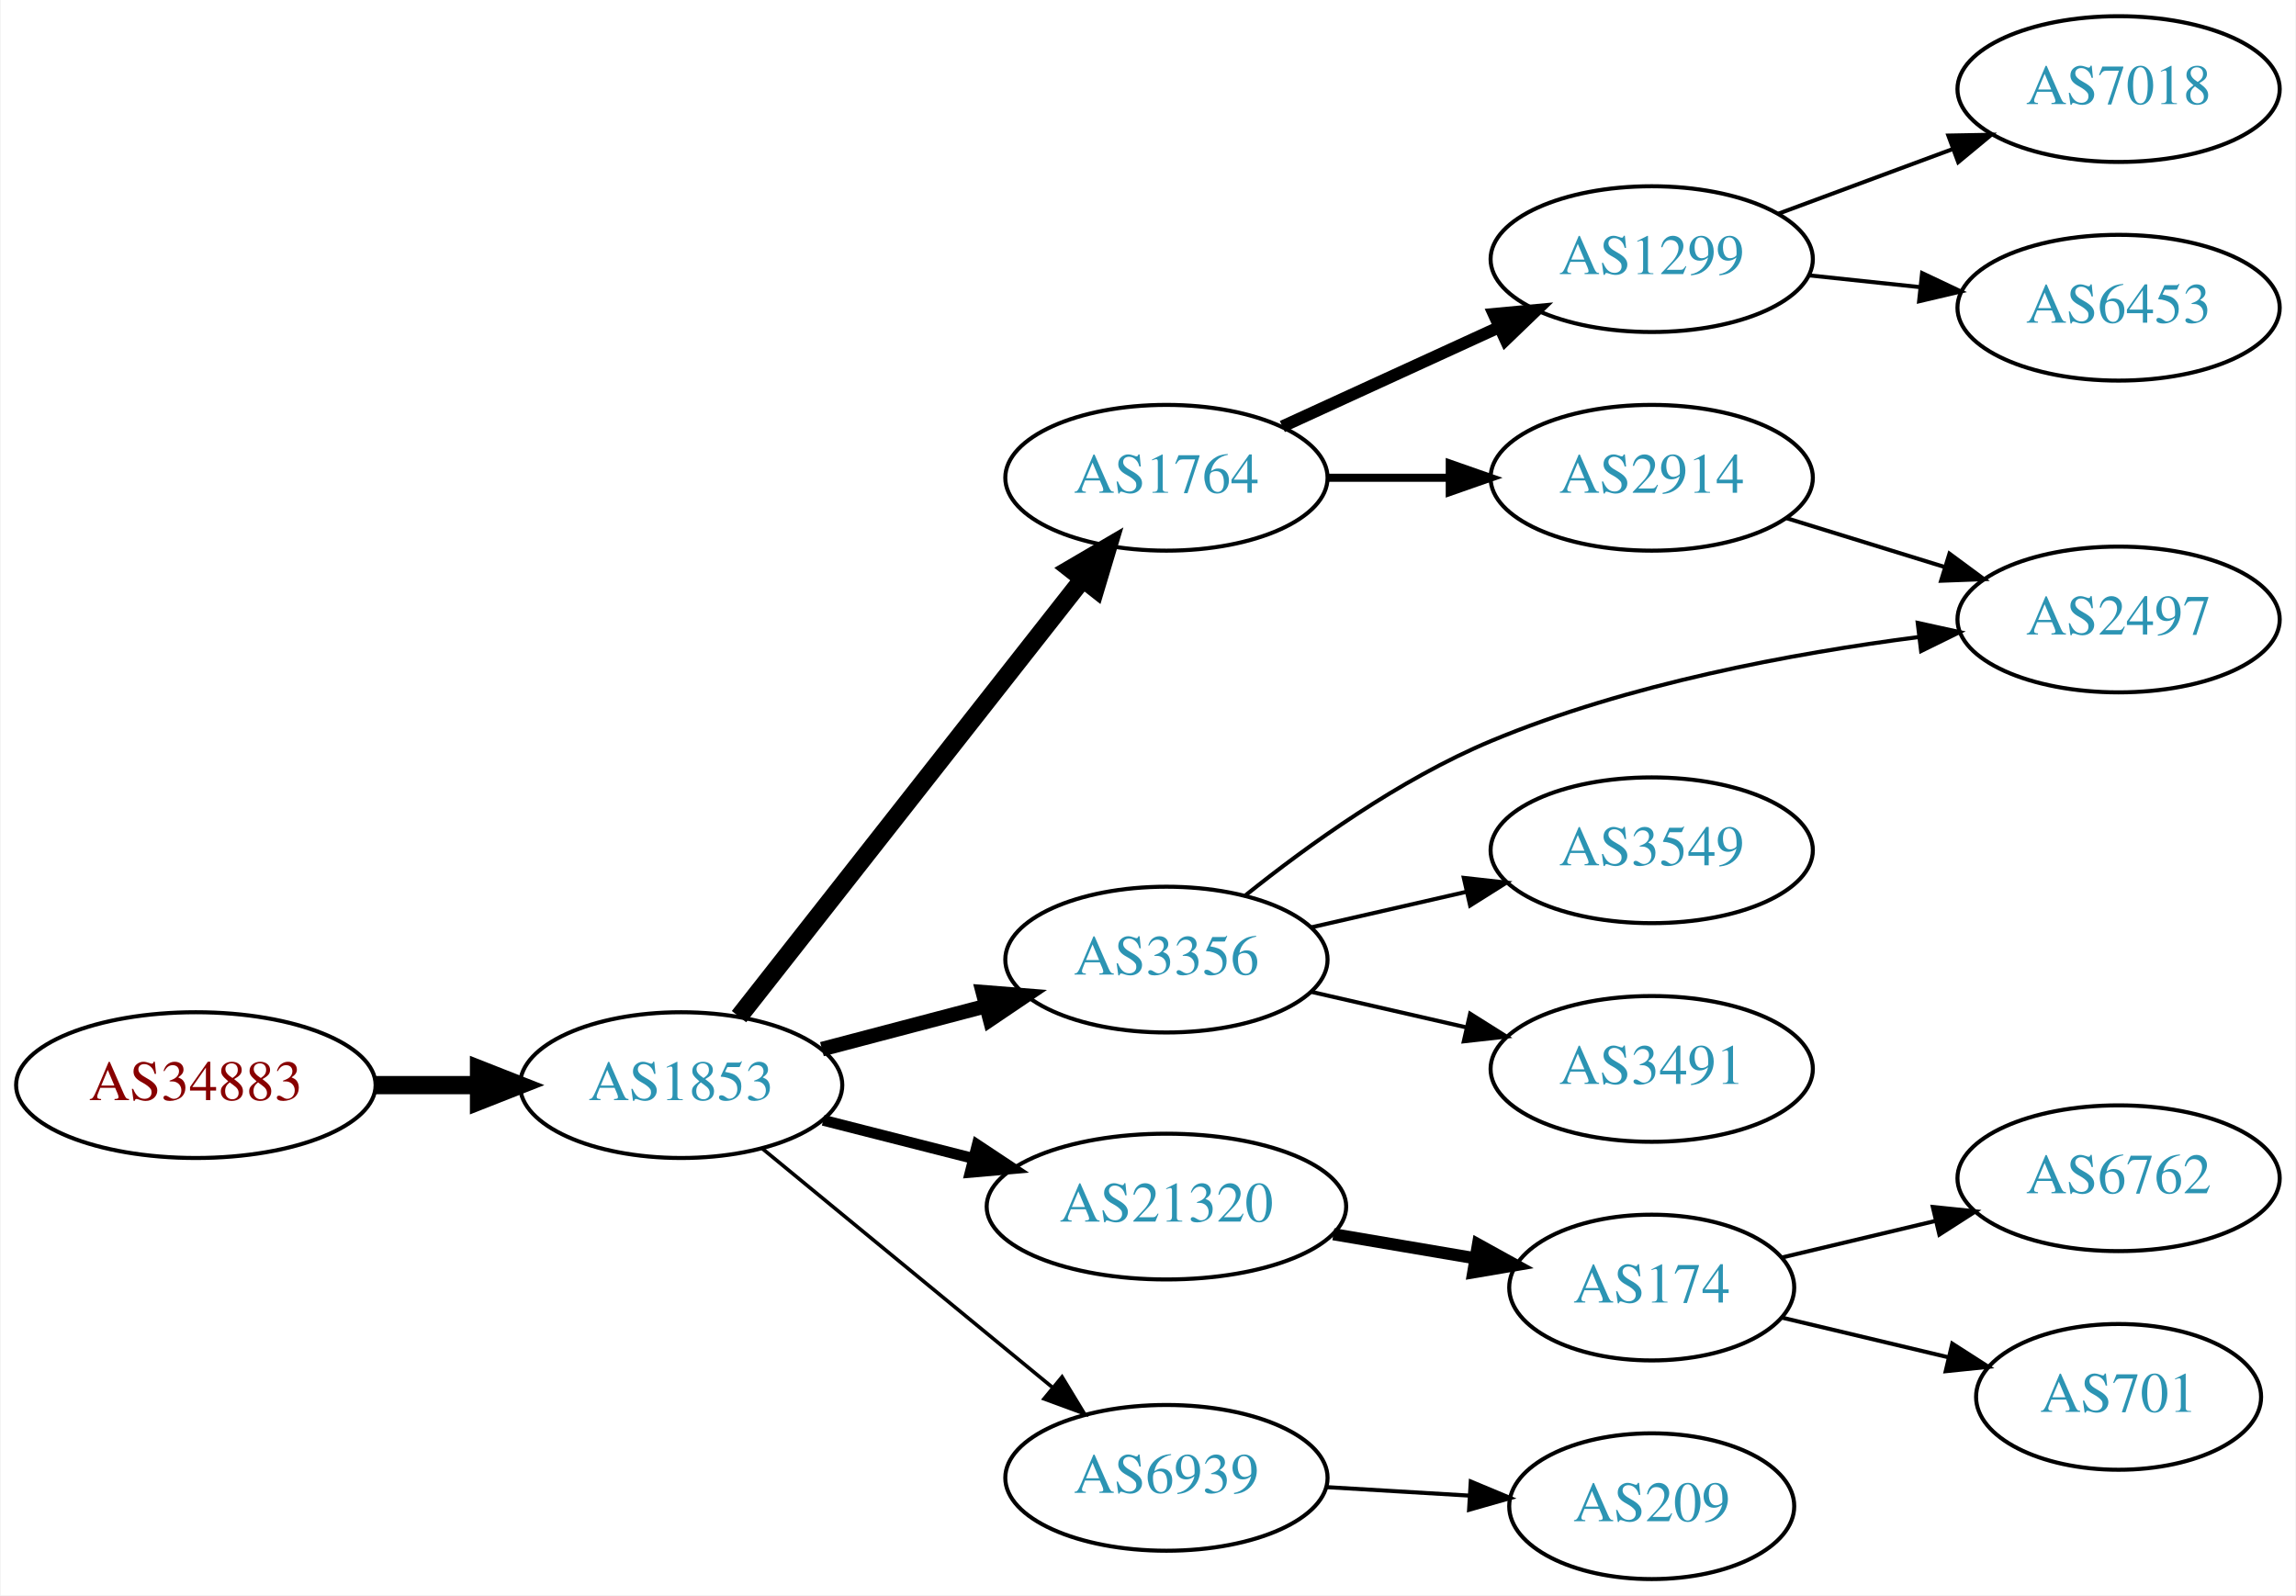
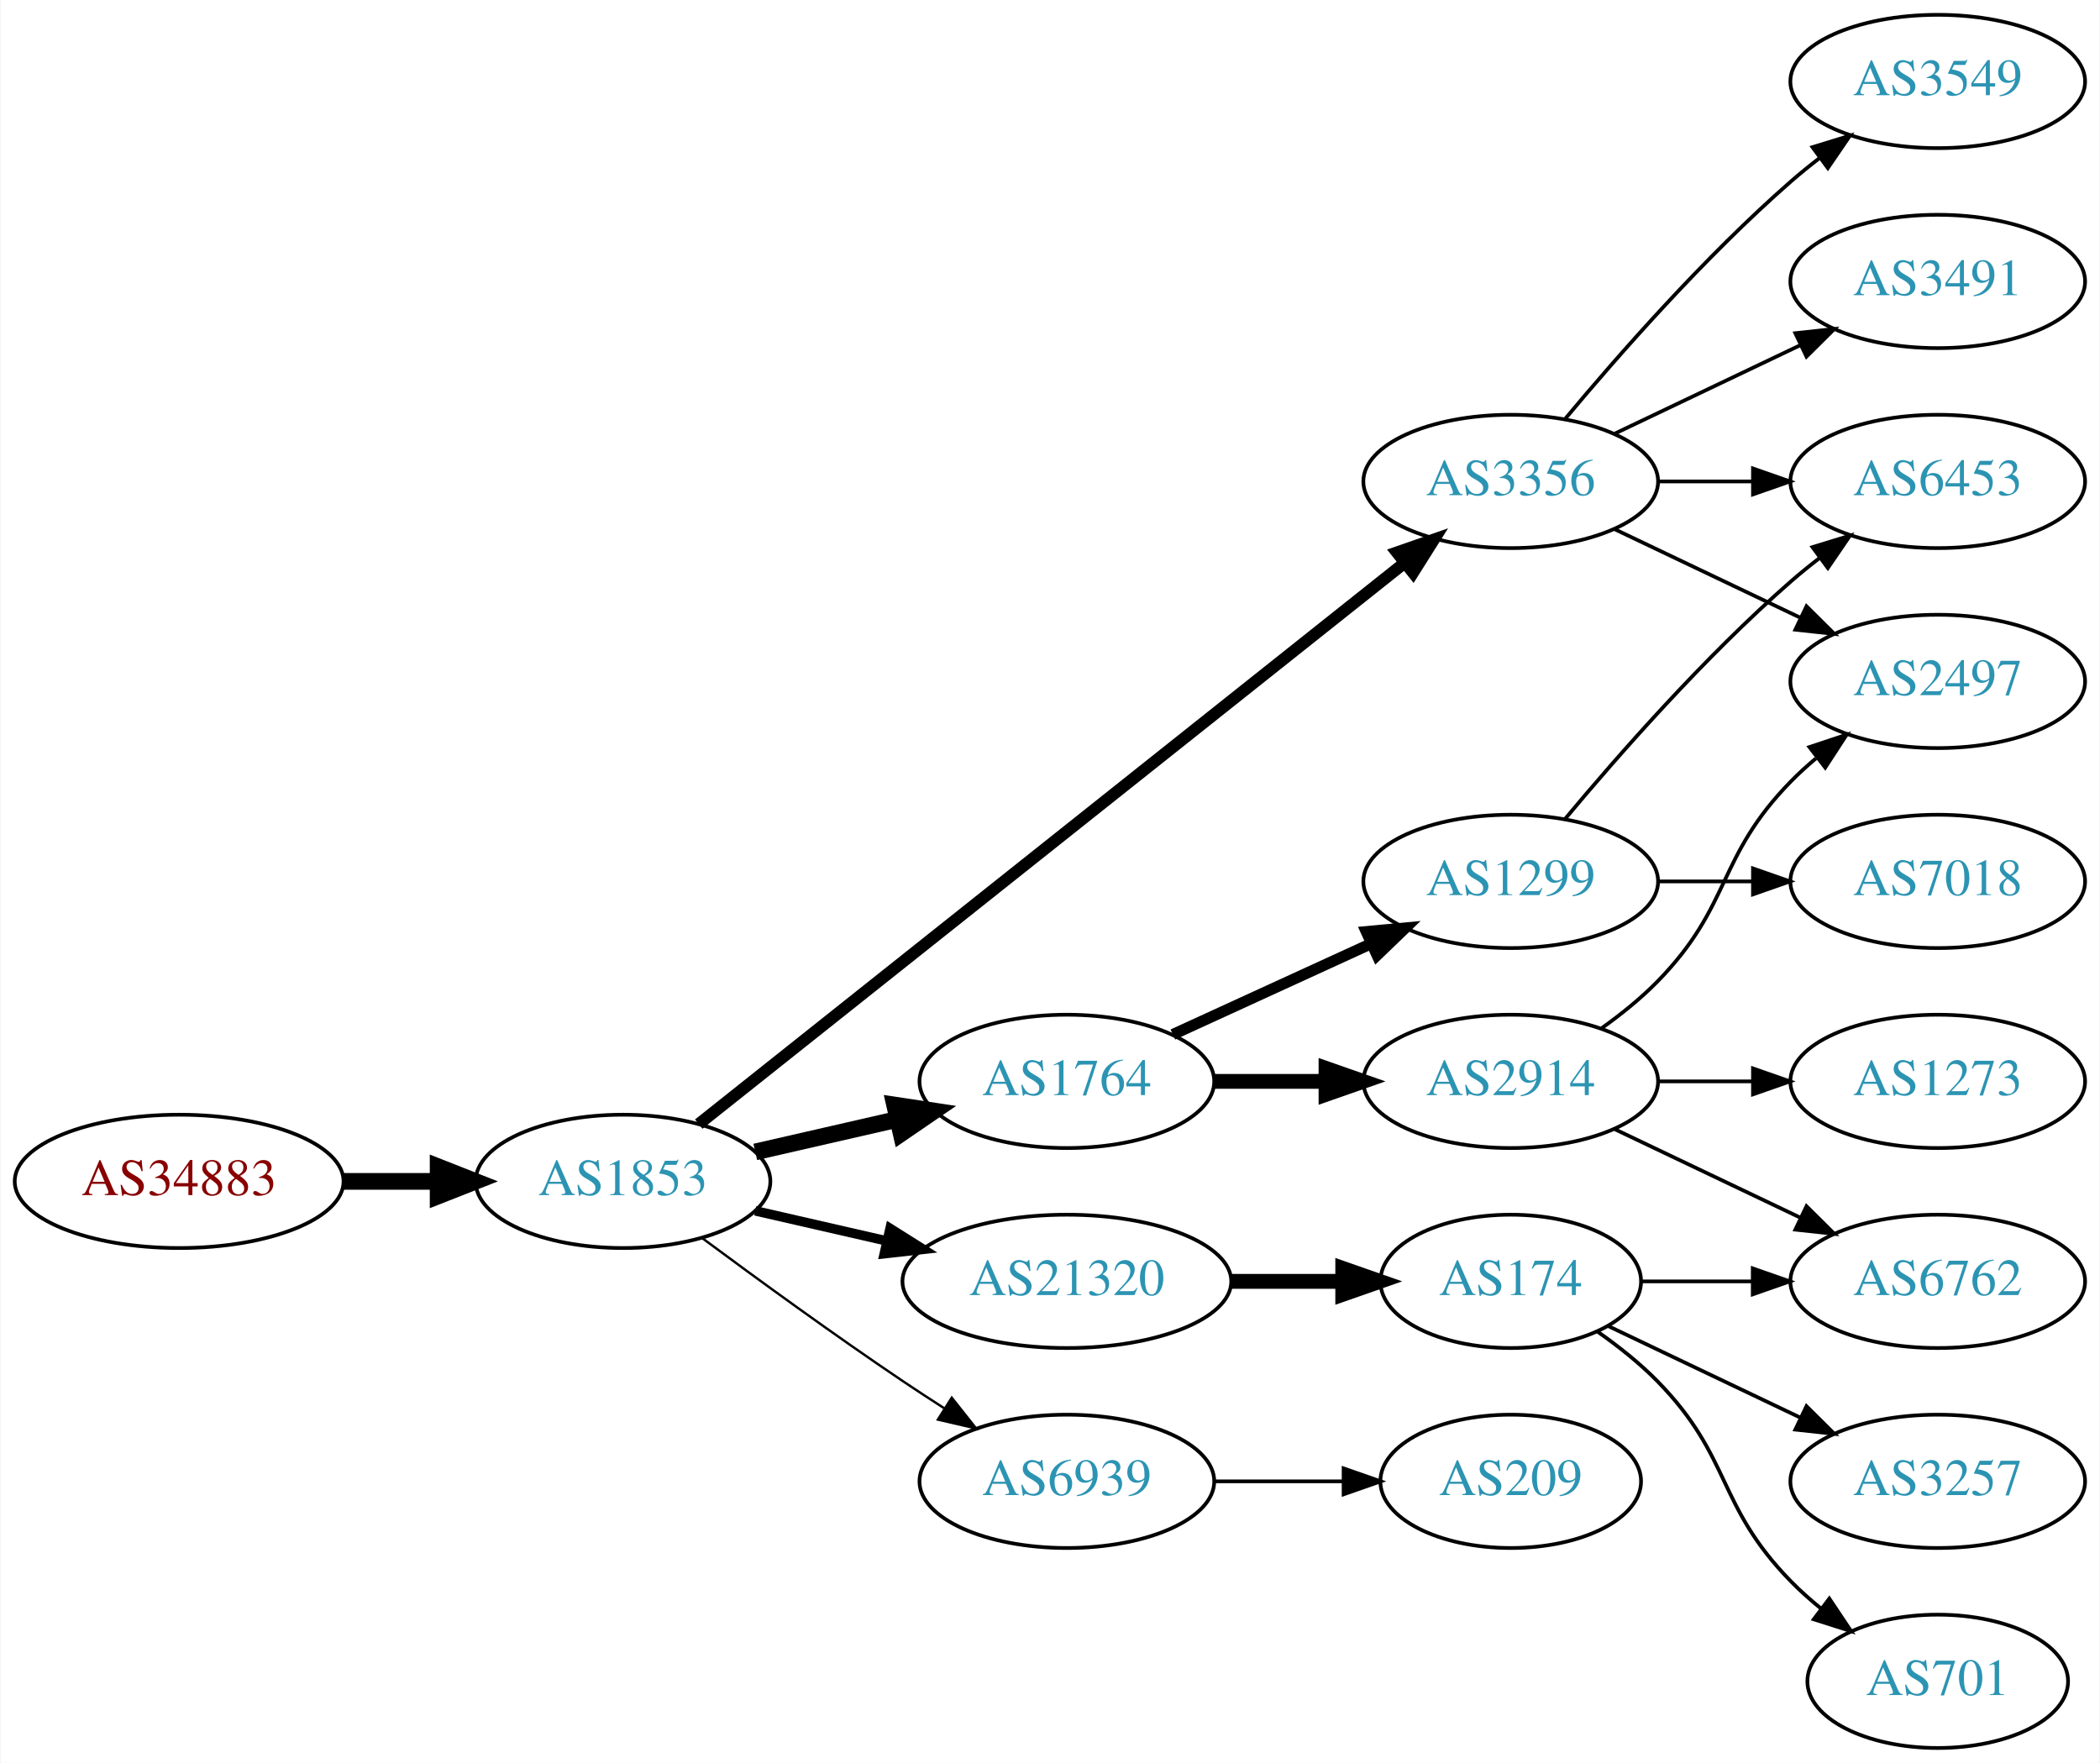
- <svg xmlns="http://www.w3.org/2000/svg" xmlns:xlink="http://www.w3.org/1999/xlink" width="567pt" height="394pt" viewBox="0.00 0.00 566.66 394.00">
-   <g id="graph0" class="graph" transform="scale(1 1) rotate(0) translate(4 390)">
-     <polygon fill="white" stroke="none" points="-4,4 -4,-390 562.663,-390 562.663,4 -4,4" />
+ <svg xmlns="http://www.w3.org/2000/svg" xmlns:xlink="http://www.w3.org/1999/xlink" width="567pt" height="476pt" viewBox="0.00 0.00 566.66 476.00">
+   <g id="graph0" class="graph" transform="scale(1 1) rotate(0) translate(4 472)">
+     <polygon fill="white" stroke="none" points="-4,4 -4,-472 562.663,-472 562.663,4 -4,4" />
    <g id="node1" class="node">
      <g id="a_node1">
        <a xlink:href="/asn/34883" xlink:title="AS34883 ~ FH JOANNEUM Gesellschaft mbH [AT]">
-           <ellipse fill="#ffffff" stroke="black" cx="44.196" cy="-122" rx="44.393" ry="18" />
-           <text text-anchor="middle" x="44.196" y="-118.3" font-family="Times,serif" font-size="14.00" fill="#880000">AS34883</text>
+           <ellipse fill="#ffffff" stroke="black" cx="44.196" cy="-153" rx="44.393" ry="18" />
+           <text text-anchor="middle" x="44.196" y="-149.3" font-family="Times,serif" font-size="14.00" fill="#880000">AS34883</text>
        </a>
      </g>
    </g>
    <g id="node2" class="node">
      <g id="a_node2">
        <a xlink:href="/asn/1853" xlink:title="AS1853 ~ ACOnet Backbone [AT]">
-           <ellipse fill="#ffffff" stroke="black" cx="164.039" cy="-122" rx="39.794" ry="18" />
-           <text text-anchor="middle" x="164.039" y="-118.3" font-family="Times,serif" font-size="14.00" fill="#2c94b3">AS1853</text>
+           <ellipse fill="#ffffff" stroke="black" cx="164.039" cy="-153" rx="39.794" ry="18" />
+           <text text-anchor="middle" x="164.039" y="-149.3" font-family="Times,serif" font-size="14.00" fill="#2c94b3">AS1853</text>
        </a>
      </g>
    </g>
    <g id="edge1" class="edge">
-       <path fill="none" stroke="black" stroke-width="4.5" d="M88.407,-122C96.72,-122 105.482,-122 113.965,-122" />
-       <polygon fill="black" stroke="black" stroke-width="4.5" points="114.123,-125.938 124.123,-122 114.123,-118.063 114.123,-125.938" />
+       <path fill="none" stroke="black" stroke-width="4.5" d="M88.407,-153C96.72,-153 105.482,-153 113.965,-153" />
+       <polygon fill="black" stroke="black" stroke-width="4.5" points="114.123,-156.938 124.123,-153 114.123,-149.063 114.123,-156.938" />
    </g>
    <g id="node3" class="node">
      <g id="a_node3">
        <a xlink:href="/asn/1764" xlink:title="AS1764 ~ NEXTLAYER-AS [AT]">
-           <ellipse fill="#ffffff" stroke="black" cx="283.881" cy="-272" rx="39.794" ry="18" />
-           <text text-anchor="middle" x="283.881" y="-268.3" font-family="Times,serif" font-size="14.00" fill="#2c94b3">AS1764</text>
+           <ellipse fill="#ffffff" stroke="black" cx="283.881" cy="-180" rx="39.794" ry="18" />
+           <text text-anchor="middle" x="283.881" y="-176.3" font-family="Times,serif" font-size="14.00" fill="#2c94b3">AS1764</text>
        </a>
      </g>
    </g>
    <g id="edge2" class="edge">
-       <path fill="none" stroke="black" stroke-width="4.5" d="M178.328,-138.915C199.015,-165.248 239.041,-216.196 263.12,-246.847" />
-       <polygon fill="black" stroke="black" stroke-width="4.5" points="260.186,-249.485 269.46,-254.916 266.378,-244.62 260.186,-249.485" />
+       <path fill="none" stroke="black" stroke-width="4.5" d="M199.758,-160.955C211.758,-163.704 225.379,-166.825 238.071,-169.733" />
+       <polygon fill="black" stroke="black" stroke-width="4.5" points="237.376,-173.613 248.003,-172.009 239.135,-165.937 237.376,-173.613" />
    </g>
    <g id="node4" class="node">
      <g id="a_node4">
        <a xlink:href="/asn/21320" xlink:title="AS21320 ~ GEANT Vereniging [EU]">
-           <ellipse fill="#ffffff" stroke="black" cx="283.881" cy="-92" rx="44.393" ry="18" />
-           <text text-anchor="middle" x="283.881" y="-88.3" font-family="Times,serif" font-size="14.00" fill="#2c94b3">AS21320</text>
+           <ellipse fill="#ffffff" stroke="black" cx="283.881" cy="-126" rx="44.393" ry="18" />
+           <text text-anchor="middle" x="283.881" y="-122.3" font-family="Times,serif" font-size="14.00" fill="#2c94b3">AS21320</text>
        </a>
      </g>
    </g>
    <g id="edge3" class="edge">
-       <path fill="none" stroke="black" stroke-width="2.7" d="M199.124,-113.323C210.709,-110.373 223.863,-107.025 236.257,-103.87" />
-       <polygon fill="black" stroke="black" stroke-width="2.7" points="237.162,-107.251 245.989,-101.392 235.435,-100.467 237.162,-107.251" />
+       <path fill="none" stroke="black" stroke-width="2.571" d="M199.758,-145.045C210.896,-142.493 223.432,-139.621 235.325,-136.896" />
+       <polygon fill="black" stroke="black" stroke-width="2.571" points="236.153,-140.297 245.119,-134.652 234.59,-133.474 236.153,-140.297" />
    </g>
    <g id="node5" class="node">
      <g id="a_node5">
        <a xlink:href="/asn/3356" xlink:title="AS3356 ~ Level 3 Parent, LLC [US]">
-           <ellipse fill="#ffffff" stroke="black" cx="283.881" cy="-153" rx="39.794" ry="18" />
-           <text text-anchor="middle" x="283.881" y="-149.3" font-family="Times,serif" font-size="14.00" fill="#2c94b3">AS3356</text>
+           <ellipse fill="#ffffff" stroke="black" cx="403.724" cy="-342" rx="39.794" ry="18" />
+           <text text-anchor="middle" x="403.724" y="-338.3" font-family="Times,serif" font-size="14.00" fill="#2c94b3">AS3356</text>
        </a>
      </g>
    </g>
    <g id="edge4" class="edge">
-       <path fill="none" stroke="black" stroke-width="3.6" d="M198.808,-130.883C211.381,-134.191 225.836,-137.994 239.175,-141.502" />
-       <polygon fill="black" stroke="black" stroke-width="3.6" points="238.546,-144.956 249.107,-144.115 240.327,-138.186 238.546,-144.956" />
+       <path fill="none" stroke="black" stroke-width="3.214" d="M184.489,-168.467C226.622,-201.969 326.434,-281.337 375.094,-320.03" />
+       <polygon fill="black" stroke="black" stroke-width="3.214" points="372.999,-322.835 383.004,-326.32 377.355,-317.356 372.999,-322.835" />
    </g>
    <g id="node6" class="node">
      <g id="a_node6">
        <a xlink:href="/asn/6939" xlink:title="AS6939 ~ Hurricane Electric LLC [US]">
-           <ellipse fill="#ffffff" stroke="black" cx="283.881" cy="-25" rx="39.794" ry="18" />
-           <text text-anchor="middle" x="283.881" y="-21.3" font-family="Times,serif" font-size="14.00" fill="#2c94b3">AS6939</text>
+           <ellipse fill="#ffffff" stroke="black" cx="283.881" cy="-72" rx="39.794" ry="18" />
+           <text text-anchor="middle" x="283.881" y="-68.3" font-family="Times,serif" font-size="14.00" fill="#2c94b3">AS6939</text>
        </a>
      </g>
    </g>
    <g id="edge5" class="edge">
-       <path fill="none" stroke="black" stroke-width="0.9" d="M183.972,-106.415C203.356,-90.46 233.673,-65.505 255.635,-47.427" />
-       <polygon fill="black" stroke="black" stroke-width="0.9" points="258.107,-49.926 263.603,-40.868 253.658,-44.521 258.107,-49.926" />
+       <path fill="none" stroke="black" stroke-width="0.643" d="M185.369,-137.723C200.231,-126.696 220.976,-111.593 239.685,-99 243.234,-96.611 246.984,-94.161 250.733,-91.758" />
+       <polygon fill="black" stroke="black" stroke-width="0.643" points="252.801,-94.591 259.381,-86.288 249.059,-88.675 252.801,-94.591" />
    </g>
    <g id="node7" class="node">
      <g id="a_node7">
-         <a xlink:href="/asn/1299" xlink:title="AS1299 ~ Telia Carrier [EU]">
-           <ellipse fill="#ffffff" stroke="black" cx="403.724" cy="-326" rx="39.794" ry="18" />
-           <text text-anchor="middle" x="403.724" y="-322.3" font-family="Times,serif" font-size="14.00" fill="#2c94b3">AS1299</text>
+         <a xlink:href="/asn/2914" xlink:title="AS2914 ~ NTT America, Inc. [US]">
+           <ellipse fill="#ffffff" stroke="black" cx="403.724" cy="-180" rx="39.794" ry="18" />
+           <text text-anchor="middle" x="403.724" y="-176.3" font-family="Times,serif" font-size="14.00" fill="#2c94b3">AS2914</text>
        </a>
      </g>
    </g>
    <g id="edge6" class="edge">
-       <path fill="none" stroke="black" stroke-width="3" d="M312.51,-284.661C328.467,-291.973 348.738,-301.261 366.02,-309.181" />
-       <polygon fill="black" stroke="black" stroke-width="3" points="364.719,-312.435 375.268,-313.419 367.635,-306.071 364.719,-312.435" />
+       <path fill="none" stroke="black" stroke-width="4" d="M323.794,-180C333.347,-180 343.697,-180 353.659,-180" />
+       <polygon fill="black" stroke="black" stroke-width="4" points="353.852,-183.5 363.852,-180 353.852,-176.5 353.852,-183.5" />
    </g>
    <g id="node8" class="node">
      <g id="a_node8">
-         <a xlink:href="/asn/2914" xlink:title="AS2914 ~ NTT America, Inc. [US]">
-           <ellipse fill="#ffffff" stroke="black" cx="403.724" cy="-272" rx="39.794" ry="18" />
-           <text text-anchor="middle" x="403.724" y="-268.3" font-family="Times,serif" font-size="14.00" fill="#2c94b3">AS2914</text>
+         <a xlink:href="/asn/1299" xlink:title="AS1299 ~ Telia Carrier [EU]">
+           <ellipse fill="#ffffff" stroke="black" cx="403.724" cy="-234" rx="39.794" ry="18" />
+           <text text-anchor="middle" x="403.724" y="-230.3" font-family="Times,serif" font-size="14.00" fill="#2c94b3">AS1299</text>
        </a>
      </g>
    </g>
    <g id="edge7" class="edge">
-       <path fill="none" stroke="black" stroke-width="2" d="M323.794,-272C333.347,-272 343.697,-272 353.659,-272" />
-       <polygon fill="black" stroke="black" stroke-width="2" points="353.852,-275.5 363.852,-272 353.852,-268.5 353.852,-275.5" />
+       <path fill="none" stroke="black" stroke-width="3" d="M312.51,-192.661C328.467,-199.973 348.738,-209.261 366.02,-217.181" />
+       <polygon fill="black" stroke="black" stroke-width="3" points="364.719,-220.435 375.268,-221.419 367.635,-214.071 364.719,-220.435" />
+     </g>
+     <g id="node12" class="node">
+       <g id="a_node12">
+         <a xlink:href="/asn/174" xlink:title="AS174 ~ Cogent Communications [US]">
+           <ellipse fill="#ffffff" stroke="black" cx="403.724" cy="-126" rx="35.194" ry="18" />
+           <text text-anchor="middle" x="403.724" y="-122.3" font-family="Times,serif" font-size="14.00" fill="#2c94b3">AS174</text>
+         </a>
+       </g>
+     </g>
+     <g id="edge11" class="edge">
+       <path fill="none" stroke="black" stroke-width="4" d="M328.092,-126C337.94,-126 348.42,-126 358.317,-126" />
+       <polygon fill="black" stroke="black" stroke-width="4" points="358.369,-129.5 368.369,-126 358.369,-122.5 358.369,-129.5" />
    </g>
    <g id="node9" class="node">
      <g id="a_node9">
-         <a xlink:href="/asn/174" xlink:title="AS174 ~ Cogent Communications [US]">
+         <a xlink:href="/asn/2497" xlink:title="AS2497 ~ Internet Initiative Japan Inc. [JP]">
+           <ellipse fill="#ffffff" stroke="black" cx="519.017" cy="-288" rx="39.794" ry="18" />
+           <text text-anchor="middle" x="519.017" y="-284.3" font-family="Times,serif" font-size="14.00" fill="#2c94b3">AS2497</text>
+         </a>
+       </g>
+     </g>
+     <g id="edge16" class="edge">
+       <path fill="none" stroke="black" d="M431.86,-329.066C446.854,-321.919 465.675,-312.948 481.898,-305.215" />
+       <polygon fill="black" stroke="black" points="483.581,-308.291 491.102,-300.829 480.569,-301.972 483.581,-308.291" />
+     </g>
+     <g id="node15" class="node">
+       <g id="a_node15">
+         <a xlink:href="/asn/3491" xlink:title="AS3491 ~ PCCW Global, Inc. [US]">
+           <ellipse fill="#ffffff" stroke="black" cx="519.017" cy="-396" rx="39.794" ry="18" />
+           <text text-anchor="middle" x="519.017" y="-392.3" font-family="Times,serif" font-size="14.00" fill="#2c94b3">AS3491</text>
+         </a>
+       </g>
+     </g>
+     <g id="edge15" class="edge">
+       <path fill="none" stroke="black" d="M431.86,-354.934C446.854,-362.081 465.675,-371.052 481.898,-378.785" />
+       <polygon fill="black" stroke="black" points="480.569,-382.028 491.102,-383.171 483.581,-375.709 480.569,-382.028" />
+     </g>
+     <g id="node16" class="node">
+       <g id="a_node16">
+         <a xlink:href="/asn/3549" xlink:title="AS3549 ~ Level 3 Parent, LLC [US]">
+           <ellipse fill="#ffffff" stroke="black" cx="519.017" cy="-450" rx="39.794" ry="18" />
+           <text text-anchor="middle" x="519.017" y="-446.3" font-family="Times,serif" font-size="14.00" fill="#2c94b3">AS3549</text>
+         </a>
+       </g>
+     </g>
+     <g id="edge17" class="edge">
+       <path fill="none" stroke="black" d="M418.354,-358.817C432.636,-375.929 456.183,-402.745 479.37,-423 481.836,-425.154 484.475,-427.294 487.172,-429.372" />
+       <polygon fill="black" stroke="black" points="485.197,-432.264 495.326,-435.37 489.345,-426.625 485.197,-432.264" />
+     </g>
+     <g id="node17" class="node">
+       <g id="a_node17">
+         <a xlink:href="/asn/6453" xlink:title="AS6453 ~ TATA COMMUNICATIONS (AMERICA) INC [US]">
+           <ellipse fill="#ffffff" stroke="black" cx="519.017" cy="-342" rx="39.794" ry="18" />
+           <text text-anchor="middle" x="519.017" y="-338.3" font-family="Times,serif" font-size="14.00" fill="#2c94b3">AS6453</text>
+         </a>
+       </g>
+     </g>
+     <g id="edge18" class="edge">
+       <path fill="none" stroke="black" d="M443.396,-342C451.599,-342 460.363,-342 468.895,-342" />
+       <polygon fill="black" stroke="black" points="469.134,-345.5 479.134,-342 469.134,-338.5 469.134,-345.5" />
+     </g>
+     <g id="node19" class="node">
+       <g id="a_node19">
+         <a xlink:href="/asn/209" xlink:title="AS209 ~ CenturyLink Communications, LLC [US]">
          <ellipse fill="#ffffff" stroke="black" cx="403.724" cy="-72" rx="35.194" ry="18" />
-           <text text-anchor="middle" x="403.724" y="-68.3" font-family="Times,serif" font-size="14.00" fill="#2c94b3">AS174</text>
-         </a>
-       </g>
+           <text text-anchor="middle" x="403.724" y="-68.3" font-family="Times,serif" font-size="14.00" fill="#2c94b3">AS209</text>
+         </a>
+       </g>
+     </g>
+     <g id="edge21" class="edge">
+       <path fill="none" stroke="black" d="M323.794,-72C334.881,-72 347.04,-72 358.422,-72" />
+       <polygon fill="black" stroke="black" points="358.604,-75.5 368.604,-72 358.604,-68.5 358.604,-75.5" />
    </g>
    <g id="edge8" class="edge">
-       <path fill="none" stroke="black" stroke-width="3" d="M325.106,-85.173C336.337,-83.267 348.579,-81.189 359.951,-79.259" />
-       <polygon fill="black" stroke="black" stroke-width="3" points="360.823,-82.662 370.096,-77.537 359.651,-75.76 360.823,-82.662" />
+       <path fill="none" stroke="black" d="M428.318,-194.389C433.574,-198.148 438.906,-202.437 443.37,-207 463.543,-227.617 459.198,-240.383 479.37,-261 481.463,-263.139 483.746,-265.218 486.123,-267.21" />
+       <polygon fill="black" stroke="black" points="484.367,-270.275 494.423,-273.611 488.641,-264.732 484.367,-270.275" />
    </g>
    <g id="node10" class="node">
      <g id="a_node10">
-         <a xlink:href="/asn/2497" xlink:title="AS2497 ~ Internet Initiative Japan Inc. [JP]">
-           <ellipse fill="#ffffff" stroke="black" cx="519.017" cy="-237" rx="39.794" ry="18" />
-           <text text-anchor="middle" x="519.017" y="-233.3" font-family="Times,serif" font-size="14.00" fill="#2c94b3">AS2497</text>
+         <a xlink:href="/asn/6762" xlink:title="AS6762 ~ TELECOM ITALIA SPARKLE S.p.A. [IT]">
+           <ellipse fill="#ffffff" stroke="black" cx="519.017" cy="-126" rx="39.794" ry="18" />
+           <text text-anchor="middle" x="519.017" y="-122.3" font-family="Times,serif" font-size="14.00" fill="#2c94b3">AS6762</text>
        </a>
      </g>
    </g>
    <g id="edge9" class="edge">
-       <path fill="none" stroke="black" d="M303.45,-168.907C318.74,-181.17 341.503,-197.576 364.077,-207 397.827,-221.089 438.538,-228.652 469.615,-232.659" />
-       <polygon fill="black" stroke="black" points="469.413,-236.16 479.761,-233.886 470.254,-229.21 469.413,-236.16" />
+       <path fill="none" stroke="black" d="M431.86,-167.066C446.854,-159.919 465.675,-150.948 481.898,-143.215" />
+       <polygon fill="black" stroke="black" points="483.581,-146.291 491.102,-138.829 480.569,-139.972 483.581,-146.291" />
    </g>
    <g id="node11" class="node">
      <g id="a_node11">
-         <a xlink:href="/asn/3549" xlink:title="AS3549 ~ Level 3 Parent, LLC [US]">
-           <ellipse fill="#ffffff" stroke="black" cx="403.724" cy="-180" rx="39.794" ry="18" />
-           <text text-anchor="middle" x="403.724" y="-176.3" font-family="Times,serif" font-size="14.00" fill="#2c94b3">AS3549</text>
+         <a xlink:href="/asn/1273" xlink:title="AS1273 ~ Vodafone Group PLC [EU]">
+           <ellipse fill="#ffffff" stroke="black" cx="519.017" cy="-180" rx="39.794" ry="18" />
+           <text text-anchor="middle" x="519.017" y="-176.3" font-family="Times,serif" font-size="14.00" fill="#2c94b3">AS1273</text>
        </a>
      </g>
    </g>
    <g id="edge10" class="edge">
-       <path fill="none" stroke="black" d="M319.6,-160.955C331.6,-163.704 345.221,-166.825 357.914,-169.733" />
-       <polygon fill="black" stroke="black" points="357.316,-173.187 367.845,-172.009 358.88,-166.364 357.316,-173.187" />
-     </g>
-     <g id="node12" class="node">
-       <g id="a_node12">
-         <a xlink:href="/asn/3491" xlink:title="AS3491 ~ PCCW Global, Inc. [US]">
-           <ellipse fill="#ffffff" stroke="black" cx="403.724" cy="-126" rx="39.794" ry="18" />
-           <text text-anchor="middle" x="403.724" y="-122.3" font-family="Times,serif" font-size="14.00" fill="#2c94b3">AS3491</text>
-         </a>
-       </g>
-     </g>
-     <g id="edge11" class="edge">
-       <path fill="none" stroke="black" d="M319.6,-145.045C331.6,-142.296 345.221,-139.175 357.914,-136.267" />
-       <polygon fill="black" stroke="black" points="358.88,-139.636 367.845,-133.991 357.316,-132.813 358.88,-139.636" />
-     </g>
-     <g id="node15" class="node">
-       <g id="a_node15">
-         <a xlink:href="/asn/209" xlink:title="AS209 ~ CenturyLink Communications, LLC [US]">
-           <ellipse fill="#ffffff" stroke="black" cx="403.724" cy="-18" rx="35.194" ry="18" />
-           <text text-anchor="middle" x="403.724" y="-14.3" font-family="Times,serif" font-size="14.00" fill="#2c94b3">AS209</text>
-         </a>
-       </g>
-     </g>
-     <g id="edge14" class="edge">
-       <path fill="none" stroke="black" d="M323.467,-22.708C334.671,-22.042 346.992,-21.311 358.512,-20.626" />
-       <polygon fill="black" stroke="black" points="359.037,-24.101 368.812,-20.014 358.622,-17.114 359.037,-24.101" />
+       <path fill="none" stroke="black" d="M443.396,-180C451.599,-180 460.363,-180 468.895,-180" />
+       <polygon fill="black" stroke="black" points="469.134,-183.5 479.134,-180 469.134,-176.5 469.134,-183.5" />
+     </g>
+     <g id="edge20" class="edge">
+       <path fill="none" stroke="black" d="M418.354,-250.817C432.636,-267.929 456.183,-294.745 479.37,-315 481.836,-317.154 484.475,-319.294 487.172,-321.372" />
+       <polygon fill="black" stroke="black" points="485.197,-324.264 495.326,-327.37 489.345,-318.625 485.197,-324.264" />
+     </g>
+     <g id="node18" class="node">
+       <g id="a_node18">
+         <a xlink:href="/asn/7018" xlink:title="AS7018 ~ AT&amp;T Services, Inc. [US]">
+           <ellipse fill="#ffffff" stroke="black" cx="519.017" cy="-234" rx="39.794" ry="18" />
+           <text text-anchor="middle" x="519.017" y="-230.3" font-family="Times,serif" font-size="14.00" fill="#2c94b3">AS7018</text>
+         </a>
+       </g>
+     </g>
+     <g id="edge19" class="edge">
+       <path fill="none" stroke="black" d="M443.396,-234C451.599,-234 460.363,-234 468.895,-234" />
+       <polygon fill="black" stroke="black" points="469.134,-237.5 479.134,-234 469.134,-230.5 469.134,-237.5" />
+     </g>
+     <g id="edge13" class="edge">
+       <path fill="none" stroke="black" d="M439.023,-126C448.4,-126 458.75,-126 468.785,-126" />
+       <polygon fill="black" stroke="black" points="469.074,-129.5 479.074,-126 469.074,-122.5 469.074,-129.5" />
    </g>
    <g id="node13" class="node">
      <g id="a_node13">
-         <a xlink:href="/asn/7018" xlink:title="AS7018 ~ AT&amp;T Services, Inc. [US]">
-           <ellipse fill="#ffffff" stroke="black" cx="519.017" cy="-368" rx="39.794" ry="18" />
-           <text text-anchor="middle" x="519.017" y="-364.3" font-family="Times,serif" font-size="14.00" fill="#2c94b3">AS7018</text>
+         <a xlink:href="/asn/701" xlink:title="AS701 ~ UUNET [US]">
+           <ellipse fill="#ffffff" stroke="black" cx="519.017" cy="-18" rx="35.194" ry="18" />
+           <text text-anchor="middle" x="519.017" y="-14.3" font-family="Times,serif" font-size="14.00" fill="#2c94b3">AS701</text>
        </a>
      </g>
    </g>
    <g id="edge12" class="edge">
-       <path fill="none" stroke="black" d="M435.084,-337.255C448.291,-342.151 463.948,-347.956 478.081,-353.195" />
-       <polygon fill="black" stroke="black" points="476.979,-356.519 487.572,-356.714 479.413,-349.956 476.979,-356.519" />
+       <path fill="none" stroke="black" d="M427.107,-112.468C432.748,-108.51 438.562,-103.914 443.37,-99 463.543,-78.383 459.198,-65.617 479.37,-45 481.849,-42.466 484.596,-40.017 487.448,-37.696" />
+       <polygon fill="black" stroke="black" points="489.751,-40.343 495.634,-31.532 485.54,-34.752 489.751,-40.343" />
    </g>
    <g id="node14" class="node">
      <g id="a_node14">
-         <a xlink:href="/asn/6453" xlink:title="AS6453 ~ TATA COMMUNICATIONS (AMERICA) INC [US]">
-           <ellipse fill="#ffffff" stroke="black" cx="519.017" cy="-314" rx="39.794" ry="18" />
-           <text text-anchor="middle" x="519.017" y="-310.3" font-family="Times,serif" font-size="14.00" fill="#2c94b3">AS6453</text>
-         </a>
-       </g>
-     </g>
-     <g id="edge13" class="edge">
-       <path fill="none" stroke="black" d="M442.449,-322.004C451.241,-321.073 460.721,-320.069 469.895,-319.097" />
-       <polygon fill="black" stroke="black" points="470.495,-322.553 480.07,-318.019 469.757,-315.592 470.495,-322.553" />
-     </g>
-     <g id="edge17" class="edge">
-       <path fill="none" stroke="black" d="M436.886,-262.064C449.084,-258.295 463.159,-253.947 476.125,-249.942" />
-       <polygon fill="black" stroke="black" points="477.253,-253.257 485.774,-246.961 475.187,-246.569 477.253,-253.257" />
-     </g>
-     <g id="node16" class="node">
-       <g id="a_node16">
-         <a xlink:href="/asn/6762" xlink:title="AS6762 ~ TELECOM ITALIA SPARKLE S.p.A. [IT]">
-           <ellipse fill="#ffffff" stroke="black" cx="519.017" cy="-99" rx="39.794" ry="18" />
-           <text text-anchor="middle" x="519.017" y="-95.3" font-family="Times,serif" font-size="14.00" fill="#2c94b3">AS6762</text>
-         </a>
-       </g>
-     </g>
-     <g id="edge15" class="edge">
-       <path fill="none" stroke="black" d="M435.981,-79.449C447.661,-82.233 461.157,-85.449 473.786,-88.459" />
-       <polygon fill="black" stroke="black" points="473.139,-91.903 483.678,-90.816 474.762,-85.093 473.139,-91.903" />
-     </g>
-     <g id="node17" class="node">
-       <g id="a_node17">
-         <a xlink:href="/asn/701" xlink:title="AS701 ~ UUNET [US]">
-           <ellipse fill="#ffffff" stroke="black" cx="519.017" cy="-45" rx="35.194" ry="18" />
-           <text text-anchor="middle" x="519.017" y="-41.3" font-family="Times,serif" font-size="14.00" fill="#2c94b3">AS701</text>
-         </a>
-       </g>
-     </g>
-     <g id="edge16" class="edge">
-       <path fill="none" stroke="black" d="M435.981,-64.551C448.612,-61.541 463.366,-58.024 476.852,-54.81" />
-       <polygon fill="black" stroke="black" points="477.945,-58.148 486.861,-52.425 476.322,-51.339 477.945,-58.148" />
+         <a xlink:href="/asn/3257" xlink:title="AS3257 ~ GTT [DE]">
+           <ellipse fill="#ffffff" stroke="black" cx="519.017" cy="-72" rx="39.794" ry="18" />
+           <text text-anchor="middle" x="519.017" y="-68.3" font-family="Times,serif" font-size="14.00" fill="#2c94b3">AS3257</text>
+         </a>
+       </g>
+     </g>
+     <g id="edge14" class="edge">
+       <path fill="none" stroke="black" d="M430.149,-113.881C445.452,-106.587 465.175,-97.186 482.057,-89.14" />
+       <polygon fill="black" stroke="black" points="483.576,-92.293 491.097,-84.831 480.564,-85.974 483.576,-92.293" />
    </g>
  </g>
</svg>
